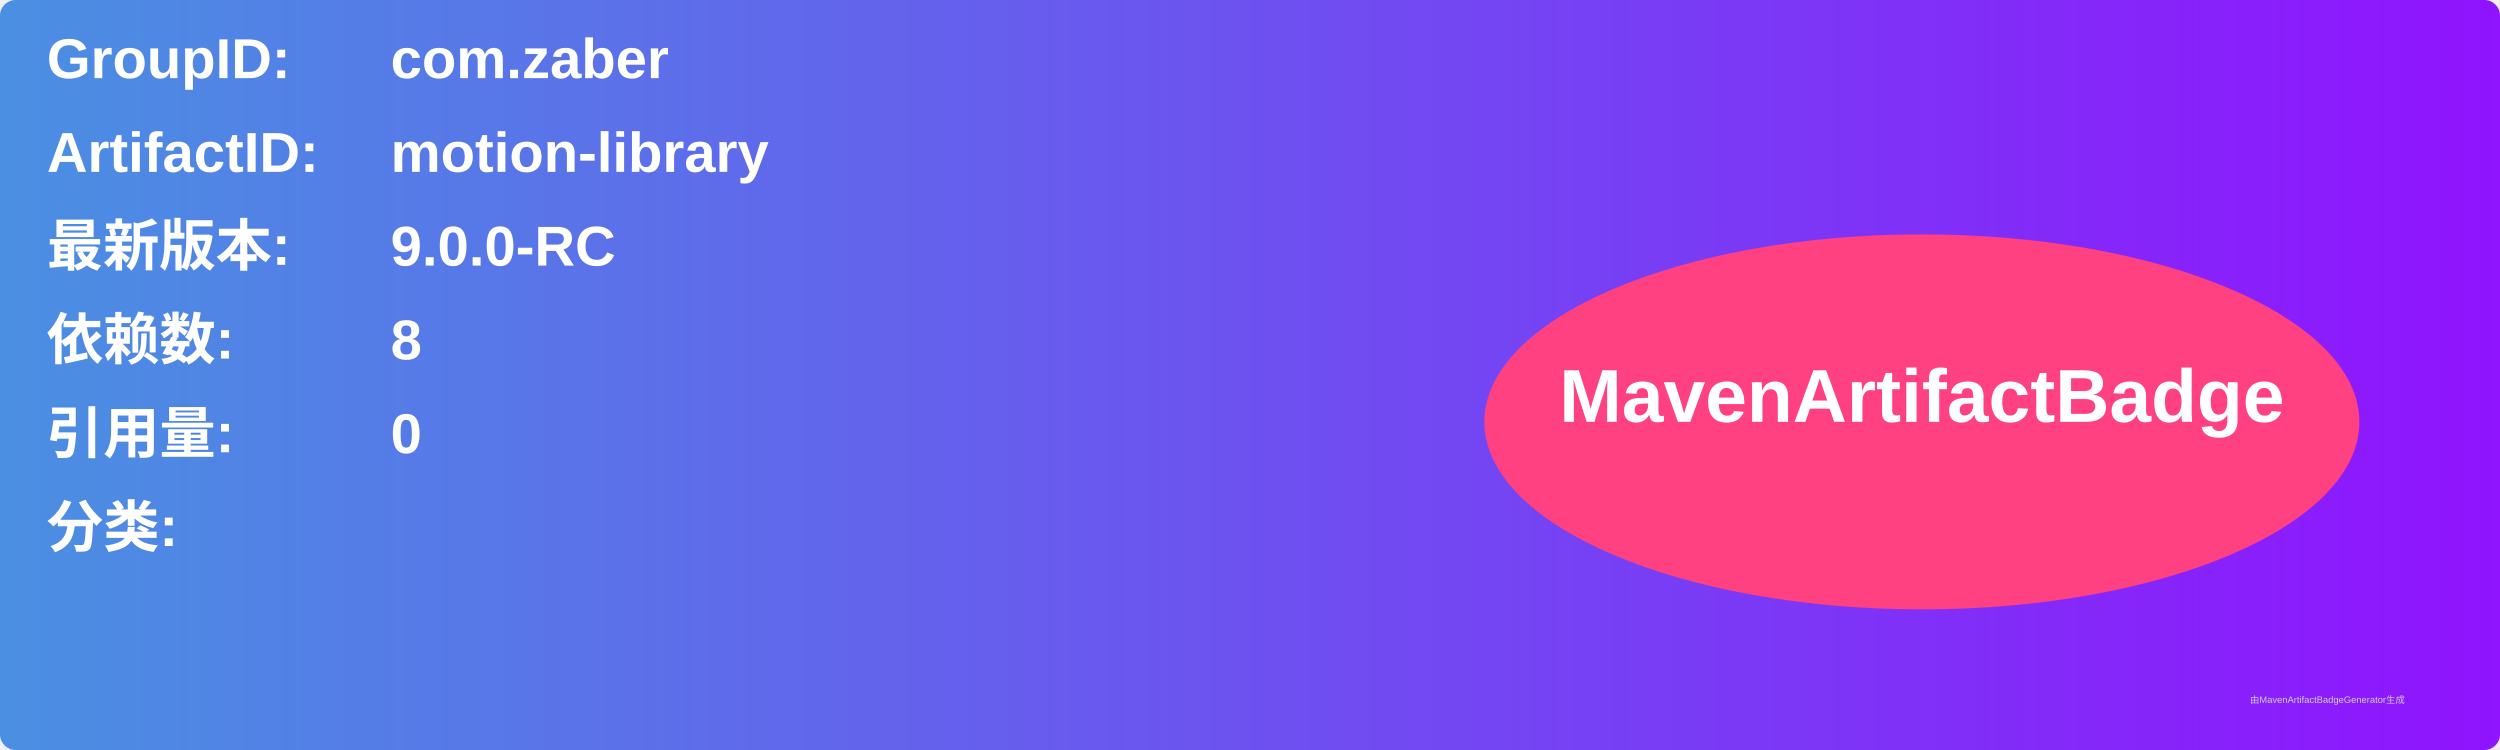
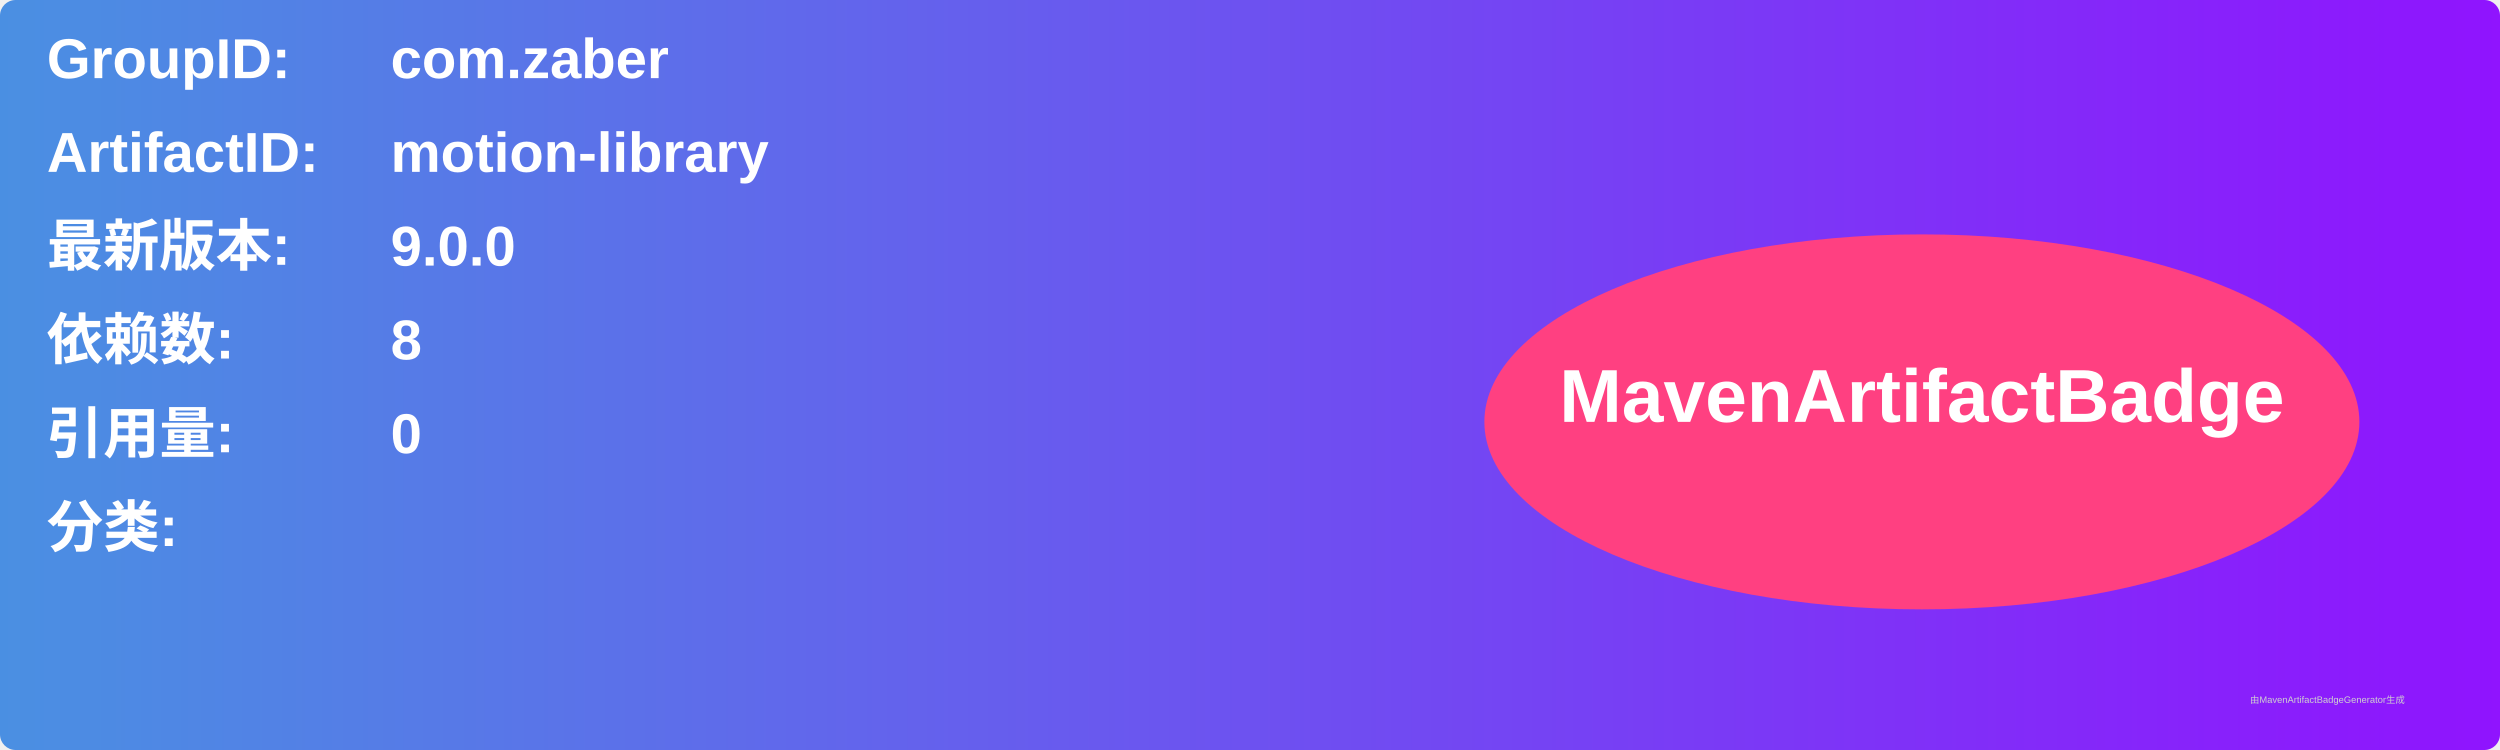
<svg xmlns="http://www.w3.org/2000/svg" width="800" height="240" viewBox="0 0 800 240">
  <linearGradient id="grad" x1="0%" y1="0%" x2="100%" y2="0%">
    <stop offset="0%" stop-color="#4a90e2" />
    <stop offset="100%" stop-color="#9013fe" />
  </linearGradient>
  <rect width="100%" height="100%" rx="5" ry="5" fill="url(#grad)" />
  <g transform="translate(15, 15)">
    <text x="0" y="10" font-family="Arial" font-size="18" fill="white" font-weight="bold" width="260">GroupID:</text>
    <text x="110" y="10" font-family="Arial" font-size="18" fill="white" font-weight="bold" width="460">com.zaber</text>
    <text x="0" y="40" font-family="Arial" font-size="18" fill="white" font-weight="bold" width="260">ArtifactID:</text>
    <text x="110" y="40" font-family="Arial" font-size="18" fill="white" font-weight="bold" width="460">motion-library</text>
    <text x="0" y="70" font-family="Arial" font-size="18" fill="white" font-weight="bold">最新版本:</text>
    <text x="110" y="70" font-family="Arial" font-size="18" fill="white" font-weight="bold">
-       <tspan font-weight="bold">9.0.0-RC</tspan>
+       <tspan font-weight="bold">9.0.0</tspan>
    </text>
    <text x="0" y="100" font-family="Arial" font-size="18" fill="white" font-weight="bold">依赖数: </text>
    <text x="110" y="100" font-family="Arial" font-size="18" fill="white">
      <tspan font-weight="bold">8</tspan>
    </text>
    <text x="0" y="130" font-family="Arial" font-size="18" fill="white" font-weight="bold">引用量: </text>
    <text x="110" y="130" font-family="Arial" font-size="18" fill="white">
      <tspan font-weight="bold">0</tspan>
    </text>
    <text x="0" y="160" font-family="Arial" font-size="18" fill="white" font-weight="bold">分类:</text>
    <text x="10" y="190" font-family="Arial" font-size="10" fill="white">
      <tspan font-weight="bold" />
    </text>
    <ellipse cx="600" cy="120" rx="140" ry="60" fill="#ff4081" />
    <text x="600" y="120" text-anchor="middle" font-family="Arial" font-size="24" fill="white" font-weight="bold">MavenArtifactBadge</text>
  </g>
  <text x="720" y="225" font-family="Arial" font-size="3" fill="#d0d0d0">由MavenArtifactBadgeGenerator生成</text>
</svg>
